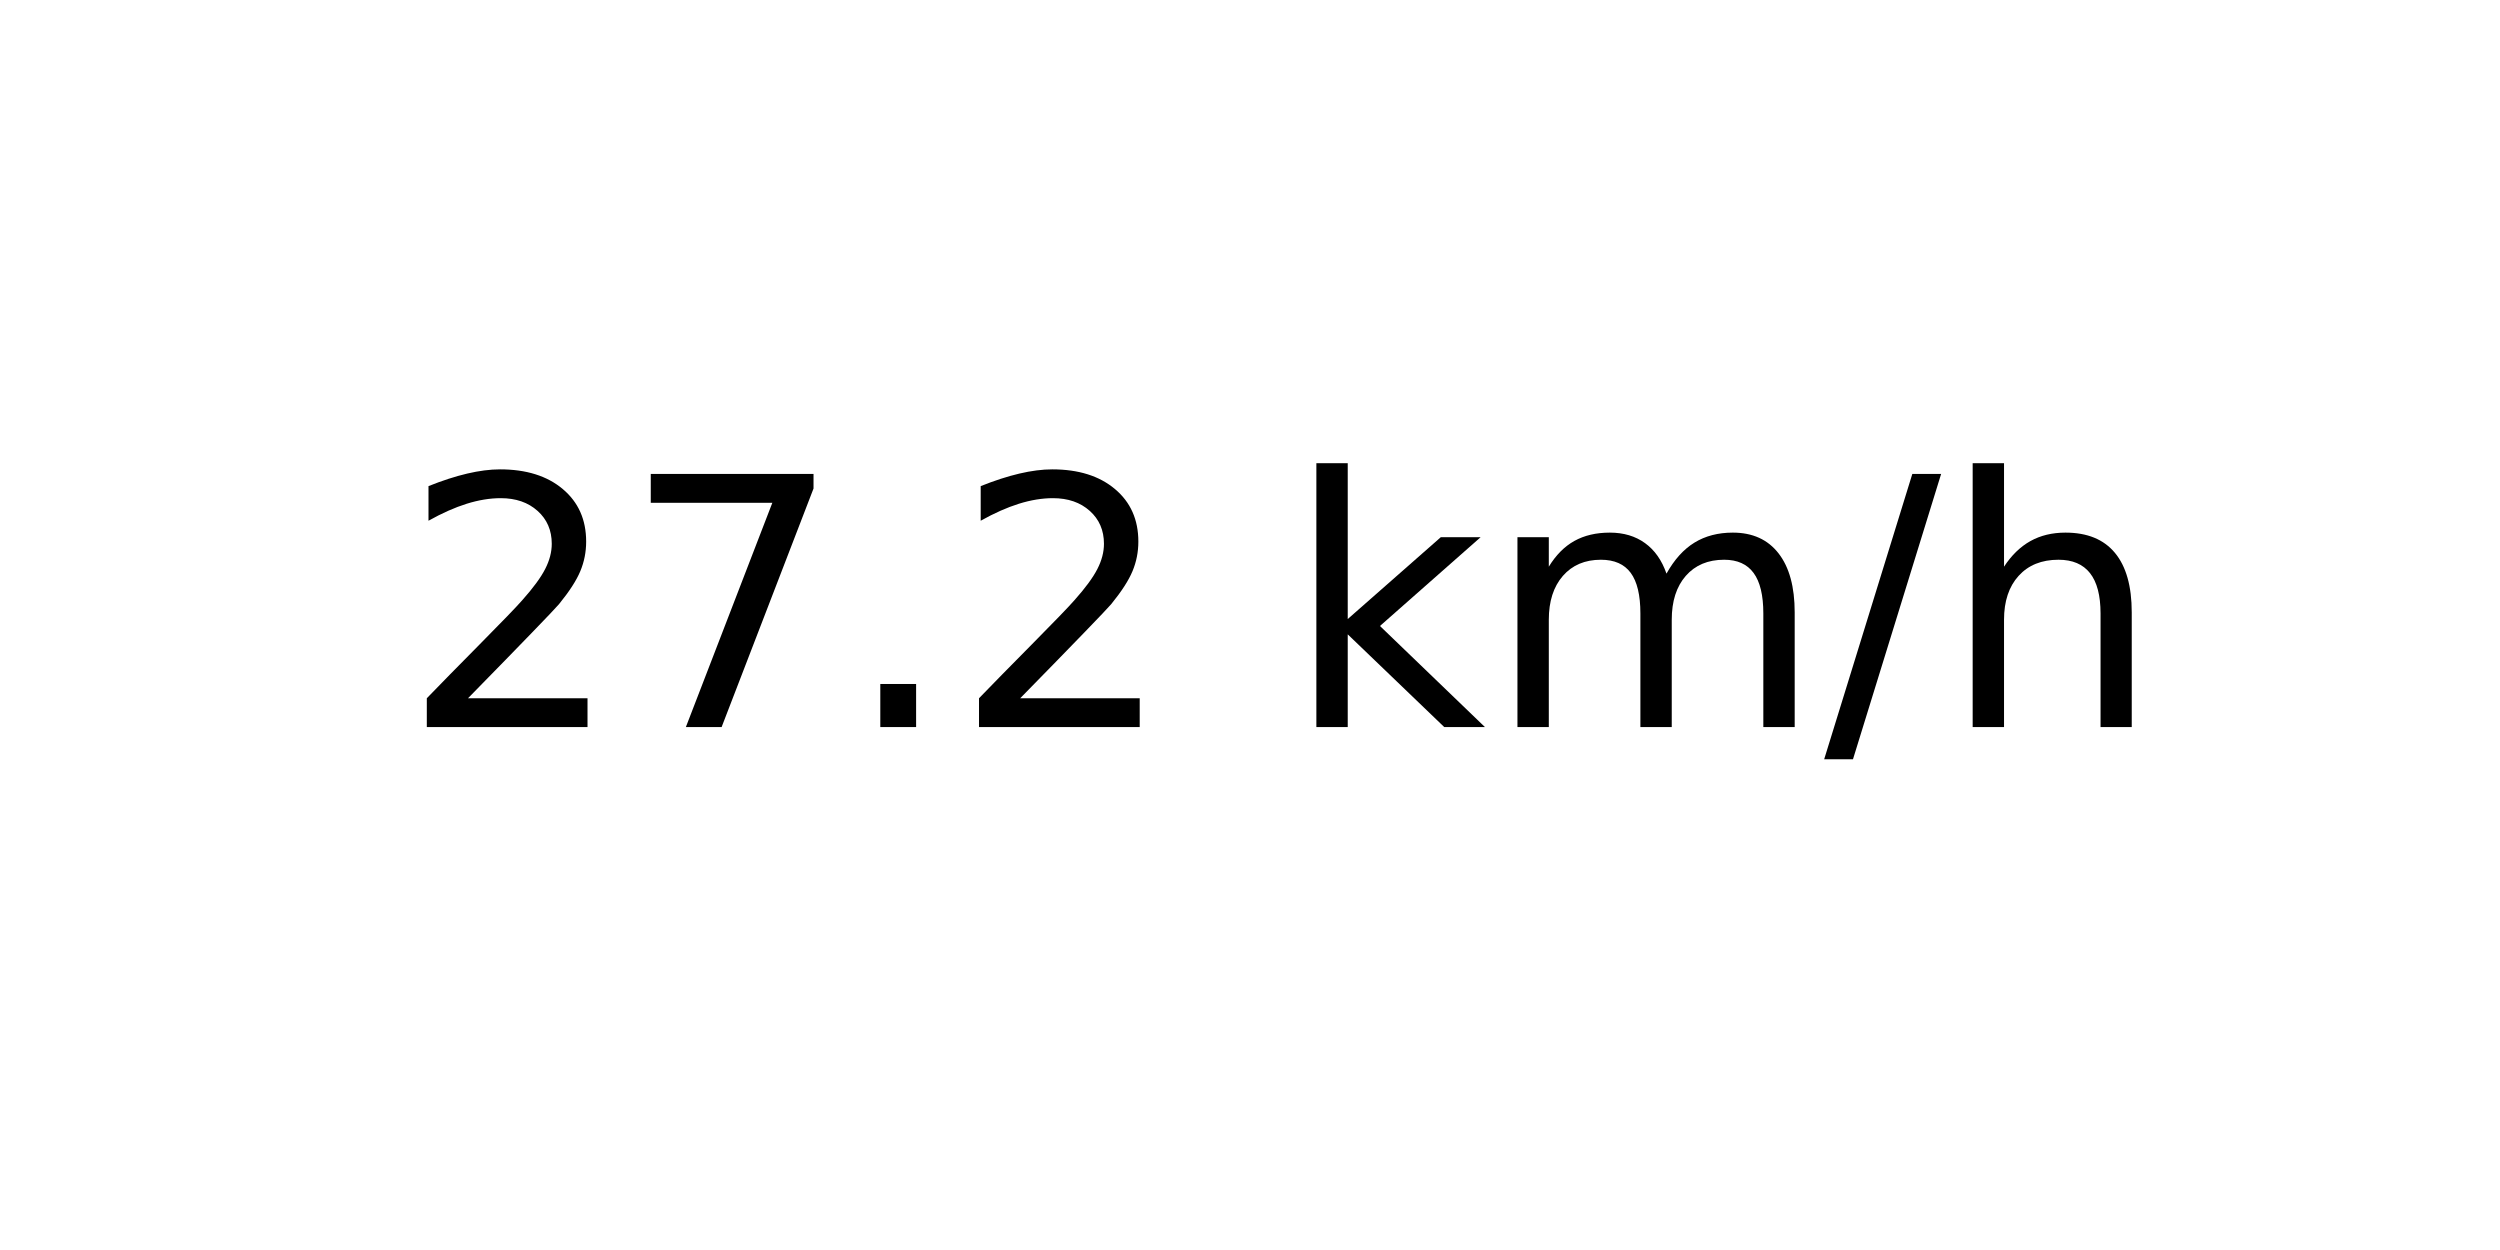
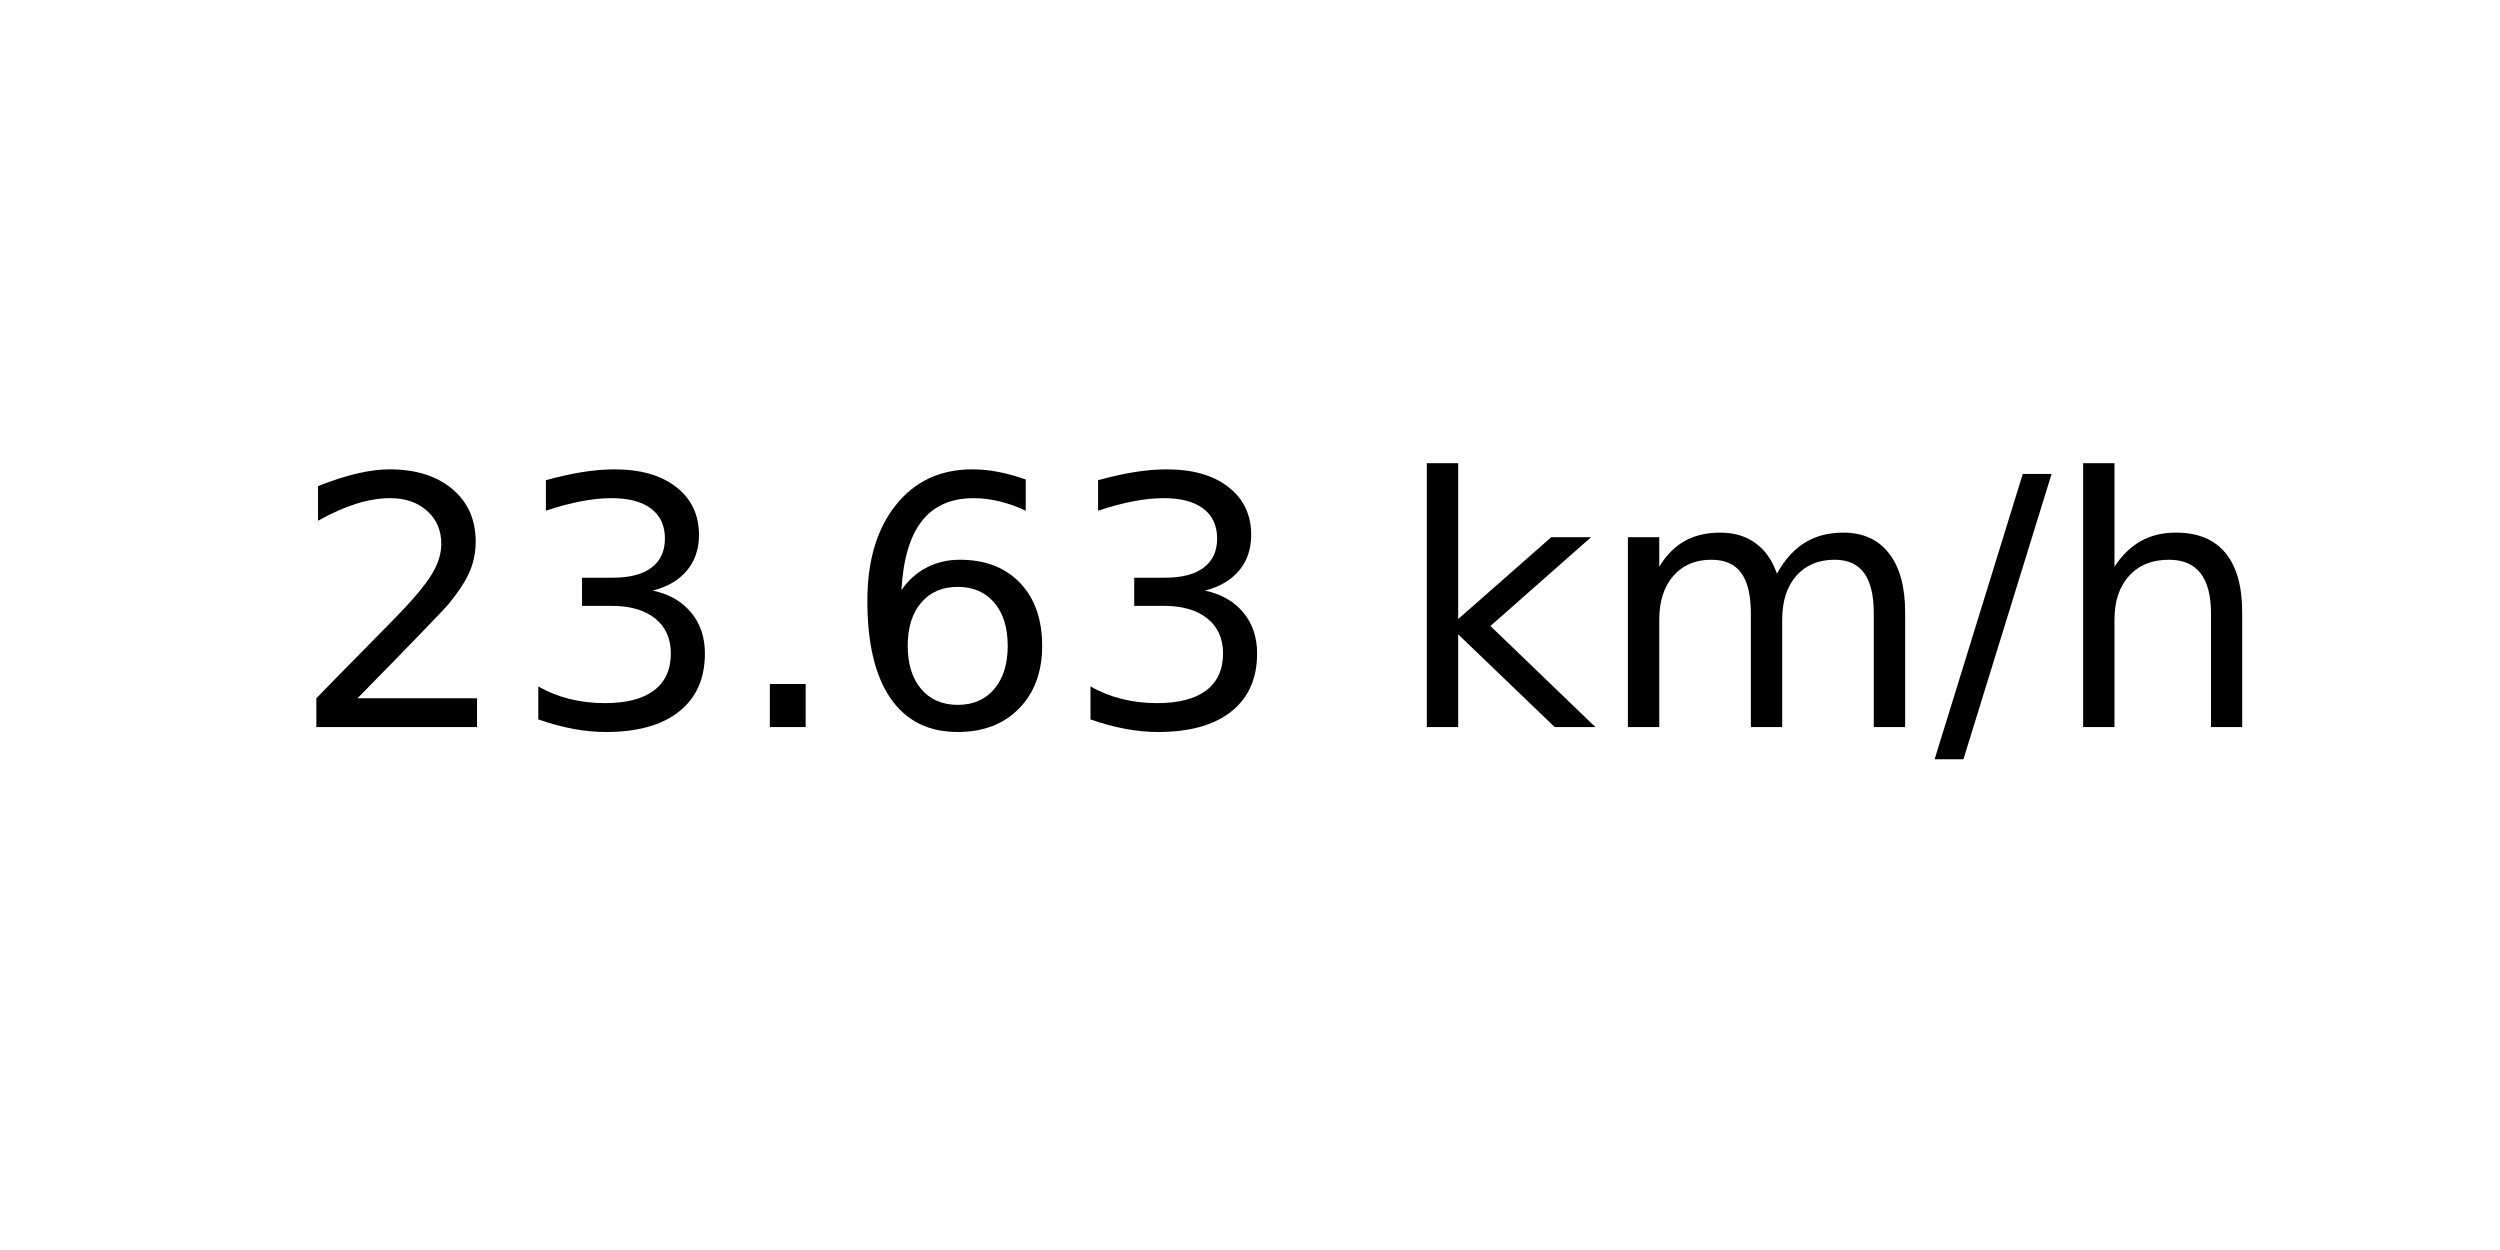
<svg xmlns="http://www.w3.org/2000/svg" xmlns:xlink="http://www.w3.org/1999/xlink" width="72pt" height="36pt" viewBox="0 0 72 36" version="1.1">
  <defs>
    <style type="text/css">*{stroke-linejoin: round; stroke-linecap: butt}</style>
  </defs>
  <g id="figure_1">
    <g id="axes_1">
      <g id="text_1">
-         <g transform="translate(11.55937 20.93937) scale(0.1 -0.1)">
+         <g transform="translate(8.378125 20.93937) scale(0.1 -0.1)">
          <defs>
            <path id="DejaVuSans-32" d="M 1228 531  L 3431 531  L 3431 0  L 469 0  L 469 531  Q 828 903 1448 1529  Q 2069 2156 2228 2338  Q 2531 2678 2651 2914  Q 2772 3150 2772 3378  Q 2772 3750 2511 3984  Q 2250 4219 1831 4219  Q 1534 4219 1204 4116  Q 875 4013 500 3803  L 500 4441  Q 881 4594 1212 4672  Q 1544 4750 1819 4750  Q 2544 4750 2975 4387  Q 3406 4025 3406 3419  Q 3406 3131 3298 2873  Q 3191 2616 2906 2266  Q 2828 2175 2409 1742  Q 1991 1309 1228 531  z " transform="scale(0.015625)" />
-             <path id="DejaVuSans-37" d="M 525 4666  L 3525 4666  L 3525 4397  L 1831 0  L 1172 0  L 2766 4134  L 525 4134  L 525 4666  z " transform="scale(0.015625)" />
+             <path id="DejaVuSans-33" d="M 2597 2516  Q 3050 2419 3304 2112  Q 3559 1806 3559 1356  Q 3559 666 3084 287  Q 2609 -91 1734 -91  Q 1441 -91 1130 -33  Q 819 25 488 141  L 488 750  Q 750 597 1062 519  Q 1375 441 1716 441  Q 2309 441 2620 675  Q 2931 909 2931 1356  Q 2931 1769 2642 2001  Q 2353 2234 1838 2234  L 1294 2234  L 1294 2753  L 1863 2753  Q 2328 2753 2575 2939  Q 2822 3125 2822 3475  Q 2822 3834 2567 4026  Q 2313 4219 1838 4219  Q 1578 4219 1281 4162  Q 984 4106 628 3988  L 628 4550  Q 988 4650 1302 4700  Q 1616 4750 1894 4750  Q 2613 4750 3031 4423  Q 3450 4097 3450 3541  Q 3450 3153 3228 2886  Q 3006 2619 2597 2516  z " transform="scale(0.015625)" />
            <path id="DejaVuSans-2e" d="M 684 794  L 1344 794  L 1344 0  L 684 0  L 684 794  z " transform="scale(0.015625)" />
+             <path id="DejaVuSans-36" d="M 2113 2584  Q 1688 2584 1439 2293  Q 1191 2003 1191 1497  Q 1191 994 1439 701  Q 1688 409 2113 409  Q 2538 409 2786 701  Q 3034 994 3034 1497  Q 3034 2003 2786 2293  Q 2538 2584 2113 2584  z M 3366 4563  L 3366 3988  Q 3128 4100 2886 4159  Q 2644 4219 2406 4219  Q 1781 4219 1451 3797  Q 1122 3375 1075 2522  Q 1259 2794 1537 2939  Q 1816 3084 2150 3084  Q 2853 3084 3261 2657  Q 3669 2231 3669 1497  Q 3669 778 3244 343  Q 2819 -91 2113 -91  Q 1303 -91 875 529  Q 447 1150 447 2328  Q 447 3434 972 4092  Q 1497 4750 2381 4750  Q 2619 4750 2861 4703  Q 3103 4656 3366 4563  z " transform="scale(0.015625)" />
            <path id="DejaVuSans-20" transform="scale(0.015625)" />
            <path id="DejaVuSans-6b" d="M 581 4863  L 1159 4863  L 1159 1991  L 2875 3500  L 3609 3500  L 1753 1863  L 3688 0  L 2938 0  L 1159 1709  L 1159 0  L 581 0  L 581 4863  z " transform="scale(0.015625)" />
            <path id="DejaVuSans-6d" d="M 3328 2828  Q 3544 3216 3844 3400  Q 4144 3584 4550 3584  Q 5097 3584 5394 3201  Q 5691 2819 5691 2113  L 5691 0  L 5113 0  L 5113 2094  Q 5113 2597 4934 2840  Q 4756 3084 4391 3084  Q 3944 3084 3684 2787  Q 3425 2491 3425 1978  L 3425 0  L 2847 0  L 2847 2094  Q 2847 2600 2669 2842  Q 2491 3084 2119 3084  Q 1678 3084 1418 2786  Q 1159 2488 1159 1978  L 1159 0  L 581 0  L 581 3500  L 1159 3500  L 1159 2956  Q 1356 3278 1631 3431  Q 1906 3584 2284 3584  Q 2666 3584 2933 3390  Q 3200 3197 3328 2828  z " transform="scale(0.015625)" />
            <path id="DejaVuSans-2f" d="M 1625 4666  L 2156 4666  L 531 -594  L 0 -594  L 1625 4666  z " transform="scale(0.015625)" />
            <path id="DejaVuSans-68" d="M 3513 2113  L 3513 0  L 2938 0  L 2938 2094  Q 2938 2591 2744 2837  Q 2550 3084 2163 3084  Q 1697 3084 1428 2787  Q 1159 2491 1159 1978  L 1159 0  L 581 0  L 581 4863  L 1159 4863  L 1159 2956  Q 1366 3272 1645 3428  Q 1925 3584 2291 3584  Q 2894 3584 3203 3211  Q 3513 2838 3513 2113  z " transform="scale(0.015625)" />
          </defs>
          <use xlink:href="#DejaVuSans-32" />
-           <use xlink:href="#DejaVuSans-37" x="63.623" />
+           <use xlink:href="#DejaVuSans-33" x="63.623" />
          <use xlink:href="#DejaVuSans-2e" x="127.246" />
-           <use xlink:href="#DejaVuSans-32" x="159.033" />
-           <use xlink:href="#DejaVuSans-20" x="222.656" />
-           <use xlink:href="#DejaVuSans-6b" x="254.443" />
-           <use xlink:href="#DejaVuSans-6d" x="312.354" />
-           <use xlink:href="#DejaVuSans-2f" x="409.766" />
-           <use xlink:href="#DejaVuSans-68" x="443.457" />
+           <use xlink:href="#DejaVuSans-36" x="159.033" />
+           <use xlink:href="#DejaVuSans-33" x="222.656" />
+           <use xlink:href="#DejaVuSans-20" x="286.279" />
+           <use xlink:href="#DejaVuSans-6b" x="318.066" />
+           <use xlink:href="#DejaVuSans-6d" x="375.977" />
+           <use xlink:href="#DejaVuSans-2f" x="473.389" />
+           <use xlink:href="#DejaVuSans-68" x="507.08" />
        </g>
      </g>
    </g>
  </g>
</svg>
